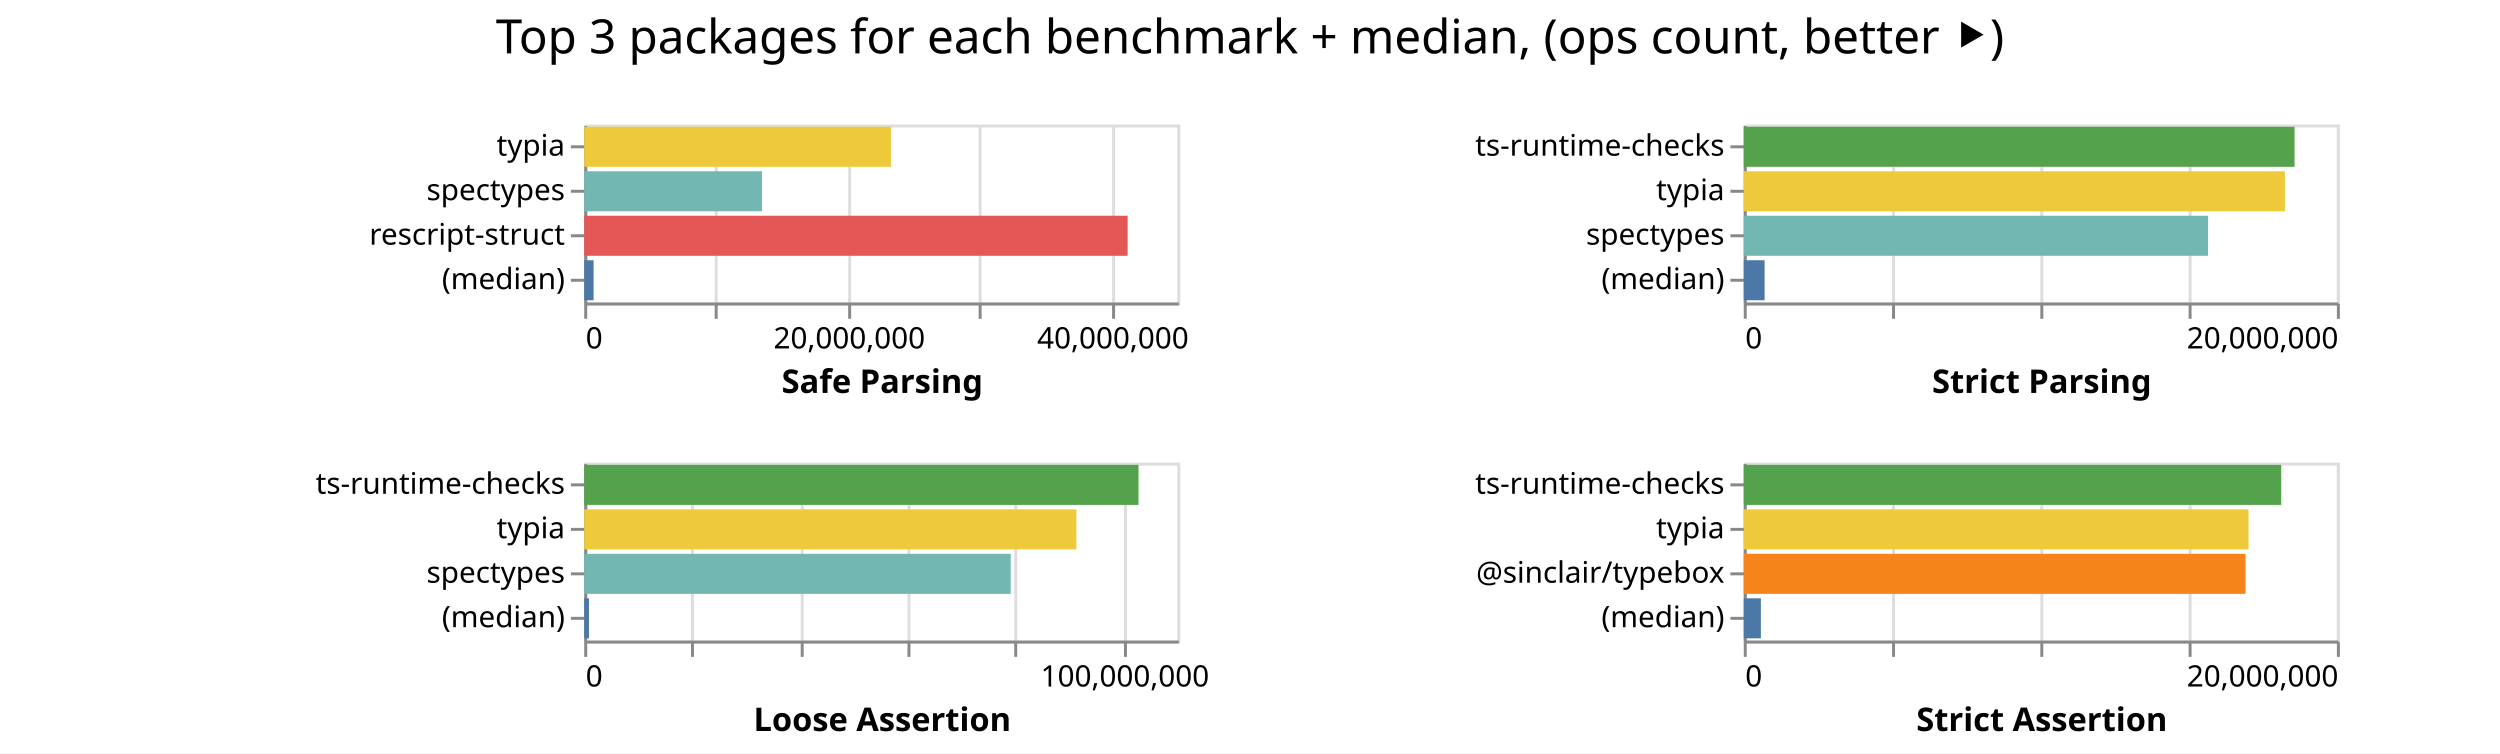
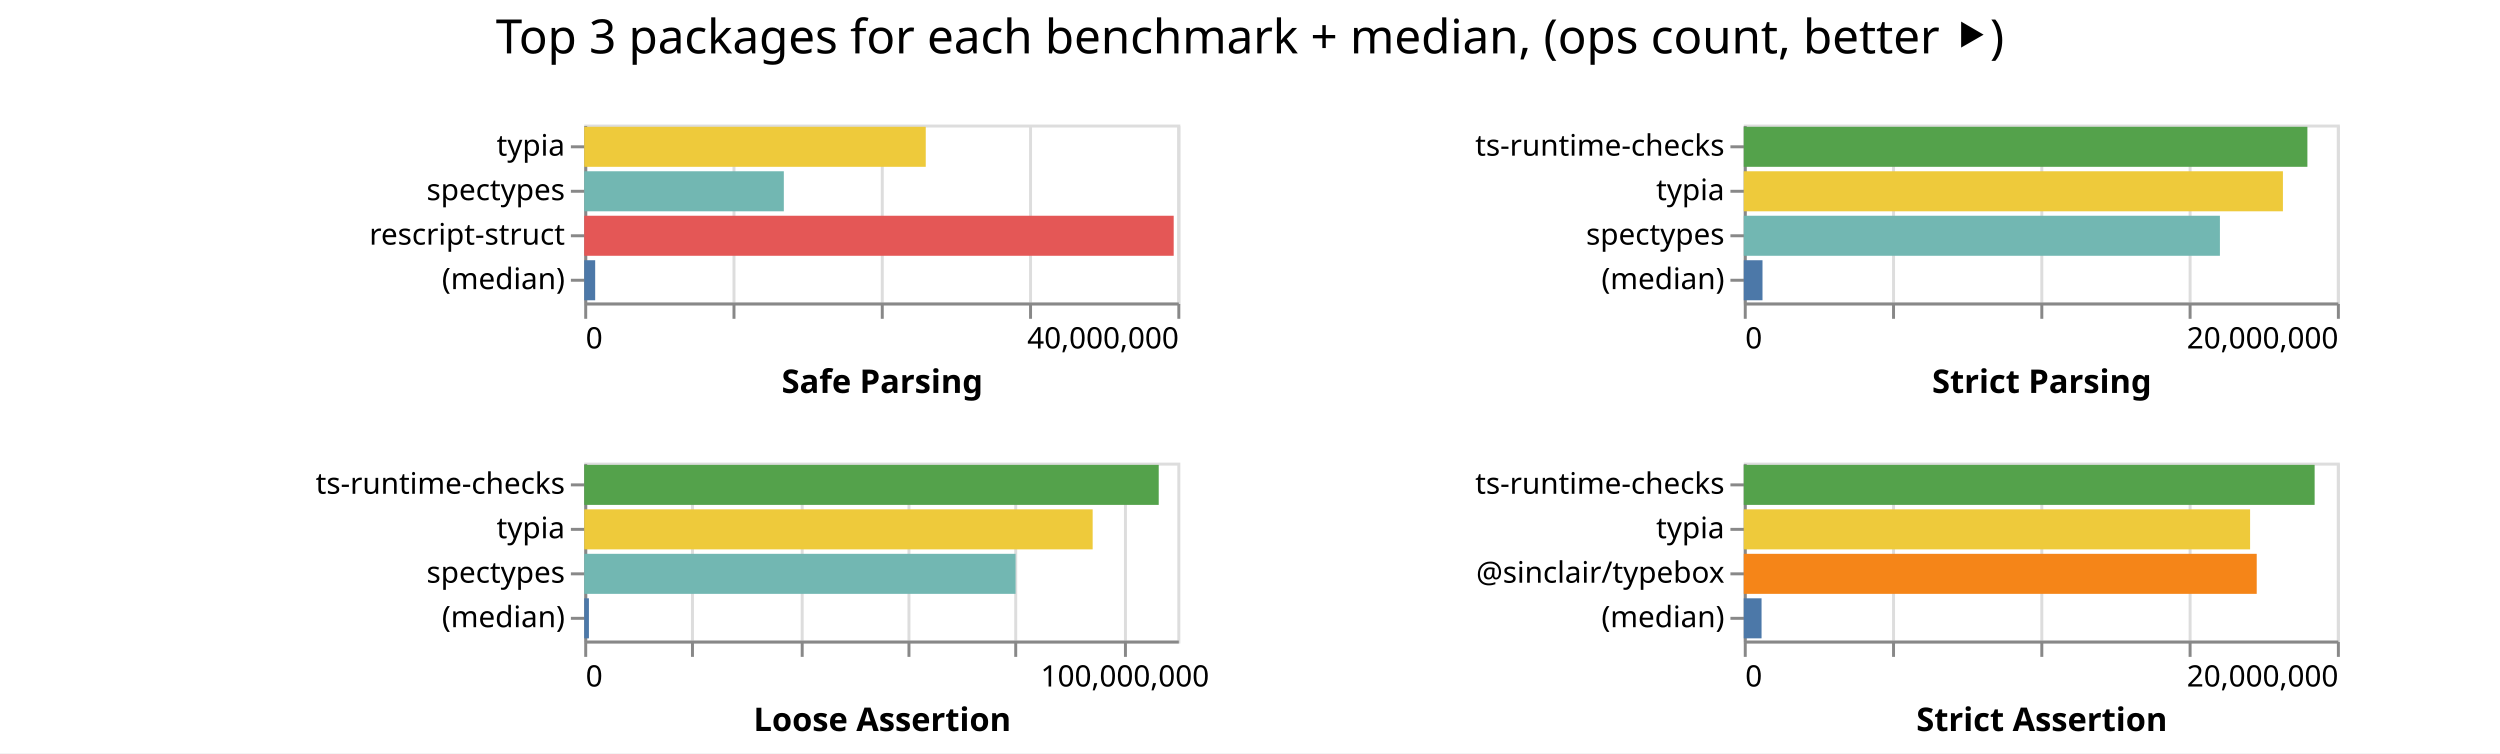
<svg xmlns="http://www.w3.org/2000/svg" class="marks" width="843" height="254">
  <path fill="#fff" d="M0 0h843v254H0z" />
  <g class="mark-group role-frame root" aria-roledescription="group mark container" fill="none" stroke-miterlimit="10">
    <path class="background" aria-hidden="true" d="M197 42Z" />
    <g class="mark-group role-scope child__Safe_Parsing_group" aria-roledescription="group mark container">
      <path class="background" aria-hidden="true" d="M197.5 42.5h200v60h-200Z" stroke="#ddd" />
      <g class="mark-group role-axis" aria-hidden="true">
        <path class="background" aria-hidden="true" d="M197.5 102.5Z" pointer-events="none" />
        <g class="mark-rule role-axis-grid" pointer-events="none" stroke="#ddd">
-           <path d="M197.5 102.5v-60M241.5 102.5v-60M286.5 102.5v-60M330.5 102.5v-60M375.5 102.5v-60" />
+           <path d="M197.5 102.5v-60M247.5 102.5v-60M297.5 102.5v-60M347.5 102.5v-60M397.5 102.5v-60" />
        </g>
      </g>
-       <g pointer-events="none" class="mark-group role-axis" aria-roledescription="axis" aria-label="X-axis titled 'Safe Parsing' for a linear scale with values from 0 to 45,000,000">
+       <g pointer-events="none" class="mark-group role-axis" aria-roledescription="axis" aria-label="X-axis titled 'Safe Parsing' for a linear scale with values from 0 to 40,000,000">
        <path class="background" aria-hidden="true" d="M197.5 102.5Z" />
        <g class="mark-rule role-axis-tick" stroke="#888">
-           <path d="M197.5 102.5v5M241.5 102.5v5M286.5 102.5v5M330.5 102.5v5M375.5 102.5v5" />
+           <path d="M197.5 102.5v5M247.5 102.5v5M297.5 102.5v5M347.5 102.5v5M397.5 102.5v5" />
        </g>
        <g class="mark-text role-axis-label" font-family="sans-serif" font-size="10" fill="#000">
          <text transform="translate(197.5 117.5)">0</text>
-           <text text-anchor="middle" transform="translate(286.389 117.5)">20,000,000</text>
-           <text text-anchor="middle" transform="translate(375.278 117.5)">40,000,000</text>
+           <text text-anchor="end" transform="translate(397.5 117.5)">40,000,000</text>
        </g>
        <path stroke="#888" d="M197.5 102.5h200" class="mark-rule role-axis-domain" />
        <text text-anchor="middle" transform="translate(297.5 132.5)" font-family="sans-serif" font-size="11" font-weight="bold" fill="#000" class="mark-text role-axis-title">Safe Parsing</text>
      </g>
      <g pointer-events="none" class="mark-group role-axis" aria-roledescription="axis" aria-label="Y-axis for a discrete scale with 4 values: typia, spectypes, rescript-struct, (median)">
        <path class="background" aria-hidden="true" d="M197.5 42.5Z" />
        <g class="mark-rule role-axis-tick" stroke="#888">
          <path d="M197.5 49.5h-5M197.5 64.5h-5M197.5 79.5h-5M197.5 94.5h-5" />
        </g>
        <g class="mark-text role-axis-label" text-anchor="end" font-family="sans-serif" font-size="10" fill="#000">
          <text transform="translate(190.5 52.5)">typia</text>
          <text transform="translate(190.5 67.5)">spectypes</text>
          <text transform="translate(190.5 82.5)">rescript-struct</text>
          <text transform="translate(190.5 97.5)">(median)</text>
        </g>
        <path stroke="#888" d="M197.5 42.5v60" class="mark-rule role-axis-domain" />
      </g>
      <g class="mark-rect role-mark child__Safe_Parsing_marks" aria-roledescription="rect mark container">
-         <path aria-label="Safe Parsing: 23270541; name: typia" aria-roledescription="bar" d="M197 42.75h103.425v13.5H197Z" fill="#eeca3b" />
-         <path aria-label="Safe Parsing: 13485267; name: spectypes" aria-roledescription="bar" d="M197 57.75h59.935v13.5H197Z" fill="#72b7b2" />
-         <path aria-label="Safe Parsing: 41228876; name: rescript-struct" aria-roledescription="bar" d="M197 72.75h183.24v13.5H197Z" fill="#e45756" />
-         <path aria-label="Safe Parsing: 711131.5; name: (median)" aria-roledescription="bar" d="M197 87.75h3.16v13.5H197Z" fill="#4c78a8" />
+         <path aria-label="Safe Parsing: 23032791; name: typia" aria-roledescription="bar" d="M197 42.75h115.164v13.5H197Z" fill="#eeca3b" />
+         <path aria-label="Safe Parsing: 13461591; name: spectypes" aria-roledescription="bar" d="M197 57.75h67.308v13.5H197Z" fill="#72b7b2" />
+         <path aria-label="Safe Parsing: 39753823; name: rescript-struct" aria-roledescription="bar" d="M197 72.75h198.77v13.5H197Z" fill="#e45756" />
+         <path aria-label="Safe Parsing: 738967; name: (median)" aria-roledescription="bar" d="M197 87.75h3.695v13.5H197Z" fill="#4c78a8" />
      </g>
    </g>
    <g class="mark-group role-scope child__Strict_Parsing_group" aria-roledescription="group mark container">
      <path class="background" aria-hidden="true" d="M588.5 42.5h200v60h-200Z" stroke="#ddd" />
      <g class="mark-group role-axis" aria-hidden="true">
        <path class="background" aria-hidden="true" d="M588.5 102.5Z" pointer-events="none" />
        <g class="mark-rule role-axis-grid" pointer-events="none" stroke="#ddd">
          <path d="M588.5 102.5v-60M638.5 102.5v-60M688.5 102.5v-60M738.5 102.5v-60M788.5 102.5v-60" />
        </g>
      </g>
      <g pointer-events="none" class="mark-group role-axis" aria-roledescription="axis" aria-label="X-axis titled 'Strict Parsing' for a linear scale with values from 0 to 20,000,000">
        <path class="background" aria-hidden="true" d="M588.5 102.5Z" />
        <g class="mark-rule role-axis-tick" stroke="#888">
          <path d="M588.5 102.5v5M638.5 102.5v5M688.5 102.5v5M738.5 102.5v5M788.5 102.5v5" />
        </g>
        <g class="mark-text role-axis-label" font-family="sans-serif" font-size="10" fill="#000">
          <text transform="translate(588.5 117.5)">0</text>
          <text text-anchor="end" transform="translate(788.5 117.5)">20,000,000</text>
        </g>
        <path stroke="#888" d="M588.5 102.5h200" class="mark-rule role-axis-domain" />
        <text text-anchor="middle" transform="translate(688.5 132.5)" font-family="sans-serif" font-size="11" font-weight="bold" fill="#000" class="mark-text role-axis-title">Strict Parsing</text>
      </g>
      <g pointer-events="none" class="mark-group role-axis" aria-roledescription="axis" aria-label="Y-axis for a discrete scale with 4 values: ts-runtime-checks, typia, spectypes, (median)">
        <path class="background" aria-hidden="true" d="M588.5 42.5Z" />
        <g class="mark-rule role-axis-tick" stroke="#888">
          <path d="M588.5 49.5h-5M588.5 64.5h-5M588.5 79.5h-5M588.5 94.5h-5" />
        </g>
        <g class="mark-text role-axis-label" text-anchor="end" font-family="sans-serif" font-size="10" fill="#000">
          <text transform="translate(581.5 52.5)">ts-runtime-checks</text>
          <text transform="translate(581.5 67.5)">typia</text>
          <text transform="translate(581.5 82.5)">spectypes</text>
          <text transform="translate(581.5 97.5)">(median)</text>
        </g>
        <path stroke="#888" d="M588.5 42.5v60" class="mark-rule role-axis-domain" />
      </g>
      <g class="mark-rect role-mark child__Strict_Parsing_marks" aria-roledescription="rect mark container">
-         <path aria-label="Strict Parsing: 18572553; name: ts-runtime-checks" aria-roledescription="bar" d="M588 42.75h185.726v13.5H588Z" fill="#54a24b" />
-         <path aria-label="Strict Parsing: 18247865; name: typia" aria-roledescription="bar" d="M588 57.75h182.479v13.5H588Z" fill="#eeca3b" />
-         <path aria-label="Strict Parsing: 15656257; name: spectypes" aria-roledescription="bar" d="M588 72.75h156.563v13.5H588Z" fill="#72b7b2" />
-         <path aria-label="Strict Parsing: 701978; name: (median)" aria-roledescription="bar" d="M588 87.75h7.02v13.5H588Z" fill="#4c78a8" />
+         <path aria-label="Strict Parsing: 19005408; name: ts-runtime-checks" aria-roledescription="bar" d="M588 42.75h190.054v13.5H588Z" fill="#54a24b" />
+         <path aria-label="Strict Parsing: 18180010; name: typia" aria-roledescription="bar" d="M588 57.75h181.8v13.5H588Z" fill="#eeca3b" />
+         <path aria-label="Strict Parsing: 16055459; name: spectypes" aria-roledescription="bar" d="M588 72.75h160.555v13.5H588Z" fill="#72b7b2" />
+         <path aria-label="Strict Parsing: 631463; name: (median)" aria-roledescription="bar" d="M588 87.75h6.315v13.5H588Z" fill="#4c78a8" />
      </g>
    </g>
    <g class="mark-group role-scope child__Loose_Assertion_group" aria-roledescription="group mark container">
      <path class="background" aria-hidden="true" d="M197.5 156.5h200v60h-200Z" stroke="#ddd" />
      <g class="mark-group role-axis" aria-hidden="true">
        <path class="background" aria-hidden="true" d="M197.5 216.5Z" pointer-events="none" />
        <g class="mark-rule role-axis-grid" pointer-events="none" stroke="#ddd">
          <path d="M197.5 216.5v-60M233.5 216.5v-60M270.5 216.5v-60M306.5 216.5v-60M342.5 216.5v-60M379.5 216.5v-60" />
        </g>
      </g>
      <g pointer-events="none" class="mark-group role-axis" aria-roledescription="axis" aria-label="X-axis titled 'Loose Assertion' for a linear scale with values from 0 to 110,000,000">
        <path class="background" aria-hidden="true" d="M197.5 216.5Z" />
        <g class="mark-rule role-axis-tick" stroke="#888">
          <path d="M197.5 216.5v5M233.5 216.5v5M270.5 216.5v5M306.5 216.5v5M342.5 216.5v5M379.5 216.5v5" />
        </g>
        <g class="mark-text role-axis-label" font-family="sans-serif" font-size="10" fill="#000">
          <text transform="translate(197.5 231.5)">0</text>
          <text text-anchor="middle" transform="translate(379.318 231.5)">100,000,000</text>
        </g>
        <path stroke="#888" d="M197.5 216.5h200" class="mark-rule role-axis-domain" />
        <text text-anchor="middle" transform="translate(297.5 246.5)" font-family="sans-serif" font-size="11" font-weight="bold" fill="#000" class="mark-text role-axis-title">Loose Assertion</text>
      </g>
      <g pointer-events="none" class="mark-group role-axis" aria-roledescription="axis" aria-label="Y-axis for a discrete scale with 4 values: ts-runtime-checks, typia, spectypes, (median)">
        <path class="background" aria-hidden="true" d="M197.5 156.5Z" />
        <g class="mark-rule role-axis-tick" stroke="#888">
          <path d="M197.5 163.5h-5M197.5 178.5h-5M197.5 193.5h-5M197.5 208.5h-5" />
        </g>
        <g class="mark-text role-axis-label" text-anchor="end" font-family="sans-serif" font-size="10" fill="#000">
          <text transform="translate(190.5 166.5)">ts-runtime-checks</text>
          <text transform="translate(190.5 181.5)">typia</text>
          <text transform="translate(190.5 196.5)">spectypes</text>
          <text transform="translate(190.5 211.5)">(median)</text>
        </g>
        <path stroke="#888" d="M197.5 156.5v60" class="mark-rule role-axis-domain" />
      </g>
      <g class="mark-rect role-mark child__Loose_Assertion_marks" aria-roledescription="rect mark container">
-         <path aria-label="Loose Assertion: 102803983; name: ts-runtime-checks" aria-roledescription="bar" d="M197 156.75h186.916v13.5H197Z" fill="#54a24b" />
-         <path aria-label="Loose Assertion: 91274022; name: typia" aria-roledescription="bar" d="M197 171.75h165.953v13.5H197Z" fill="#eeca3b" />
-         <path aria-label="Loose Assertion: 79094919; name: spectypes" aria-roledescription="bar" d="M197 186.75h143.809v13.5H197Z" fill="#72b7b2" />
-         <path aria-label="Loose Assertion: 878035; name: (median)" aria-roledescription="bar" d="M197 201.75h1.596v13.5H197Z" fill="#4c78a8" />
+         <path aria-label="Loose Assertion: 106547396; name: ts-runtime-checks" aria-roledescription="bar" d="M197 156.75h193.723v13.5H197Z" fill="#54a24b" />
+         <path aria-label="Loose Assertion: 94294779; name: typia" aria-roledescription="bar" d="M197 171.75h171.445v13.5H197Z" fill="#eeca3b" />
+         <path aria-label="Loose Assertion: 79995351; name: spectypes" aria-roledescription="bar" d="M197 186.75h145.446v13.5H197Z" fill="#72b7b2" />
+         <path aria-label="Loose Assertion: 872378; name: (median)" aria-roledescription="bar" d="M197 201.75h1.586v13.5H197Z" fill="#4c78a8" />
      </g>
    </g>
    <g class="mark-group role-scope child__Strict_Assertion_group" aria-roledescription="group mark container">
      <path class="background" aria-hidden="true" d="M588.5 156.5h200v60h-200Z" stroke="#ddd" />
      <g class="mark-group role-axis" aria-hidden="true">
        <path class="background" aria-hidden="true" d="M588.5 216.5Z" pointer-events="none" />
        <g class="mark-rule role-axis-grid" pointer-events="none" stroke="#ddd">
          <path d="M588.5 216.5v-60M638.5 216.5v-60M688.5 216.5v-60M738.5 216.5v-60M788.5 216.5v-60" />
        </g>
      </g>
      <g pointer-events="none" class="mark-group role-axis" aria-roledescription="axis" aria-label="X-axis titled 'Strict Assertion' for a linear scale with values from 0 to 20,000,000">
        <path class="background" aria-hidden="true" d="M588.5 216.5Z" />
        <g class="mark-rule role-axis-tick" stroke="#888">
          <path d="M588.5 216.5v5M638.5 216.5v5M688.5 216.5v5M738.5 216.5v5M788.5 216.5v5" />
        </g>
        <g class="mark-text role-axis-label" font-family="sans-serif" font-size="10" fill="#000">
          <text transform="translate(588.5 231.5)">0</text>
          <text text-anchor="end" transform="translate(788.5 231.5)">20,000,000</text>
        </g>
        <path stroke="#888" d="M588.5 216.5h200" class="mark-rule role-axis-domain" />
        <text text-anchor="middle" transform="translate(688.5 246.5)" font-family="sans-serif" font-size="11" font-weight="bold" fill="#000" class="mark-text role-axis-title">Strict Assertion</text>
      </g>
      <g pointer-events="none" class="mark-group role-axis" aria-roledescription="axis" aria-label="Y-axis for a discrete scale with 4 values: ts-runtime-checks, typia, @sinclair/typebox, (median)">
        <path class="background" aria-hidden="true" d="M588.5 156.5Z" />
        <g class="mark-rule role-axis-tick" stroke="#888">
          <path d="M588.5 163.5h-5M588.5 178.5h-5M588.5 193.5h-5M588.5 208.5h-5" />
        </g>
        <g class="mark-text role-axis-label" text-anchor="end" font-family="sans-serif" font-size="10" fill="#000">
          <text transform="translate(581.5 166.5)">ts-runtime-checks</text>
          <text transform="translate(581.5 181.5)">typia</text>
          <text transform="translate(581.5 196.5)">@sinclair/typebox</text>
          <text transform="translate(581.5 211.5)">(median)</text>
        </g>
        <path stroke="#888" d="M588.5 156.5v60" class="mark-rule role-axis-domain" />
      </g>
      <g class="mark-rect role-mark child__Strict_Assertion_marks" aria-roledescription="rect mark container">
-         <path aria-label="Strict Assertion: 18123191; name: ts-runtime-checks" aria-roledescription="bar" d="M588 156.75h181.232v13.5H588Z" fill="#54a24b" />
-         <path aria-label="Strict Assertion: 17019949; name: typia" aria-roledescription="bar" d="M588 171.75h170.2v13.5H588Z" fill="#eeca3b" />
-         <path aria-label="Strict Assertion: 16920358; name: @sinclair/typebox" aria-roledescription="bar" d="M588 186.75h169.204v13.5H588Z" fill="#f58518" />
-         <path aria-label="Strict Assertion: 576401.5; name: (median)" aria-roledescription="bar" d="M588 201.75h5.764v13.5H588Z" fill="#4c78a8" />
+         <path aria-label="Strict Assertion: 19249443; name: ts-runtime-checks" aria-roledescription="bar" d="M588 156.75h192.494v13.5H588Z" fill="#54a24b" />
+         <path aria-label="Strict Assertion: 17073152; name: typia" aria-roledescription="bar" d="M588 171.75h170.732v13.5H588Z" fill="#eeca3b" />
+         <path aria-label="Strict Assertion: 17296734; name: @sinclair/typebox" aria-roledescription="bar" d="M588 186.75h172.967v13.5H588Z" fill="#f58518" />
+         <path aria-label="Strict Assertion: 599579.5; name: (median)" aria-roledescription="bar" d="M588 201.75h5.996v13.5H588Z" fill="#4c78a8" />
      </g>
    </g>
    <g class="mark-group role-title">
      <path class="background" aria-hidden="true" d="M421.5 5Z" pointer-events="none" />
      <text text-anchor="middle" transform="translate(421.5 18)" font-family="sans-serif" font-size="16" fill="#000" class="mark-text role-title-text" aria-roledescription="title" aria-label="Title text 'Top 3 packages for each benchmark + median, (ops count, better ⯈)'" pointer-events="none">Top 3 packages for each benchmark + median, (ops count, better ⯈)</text>
    </g>
  </g>
</svg>
